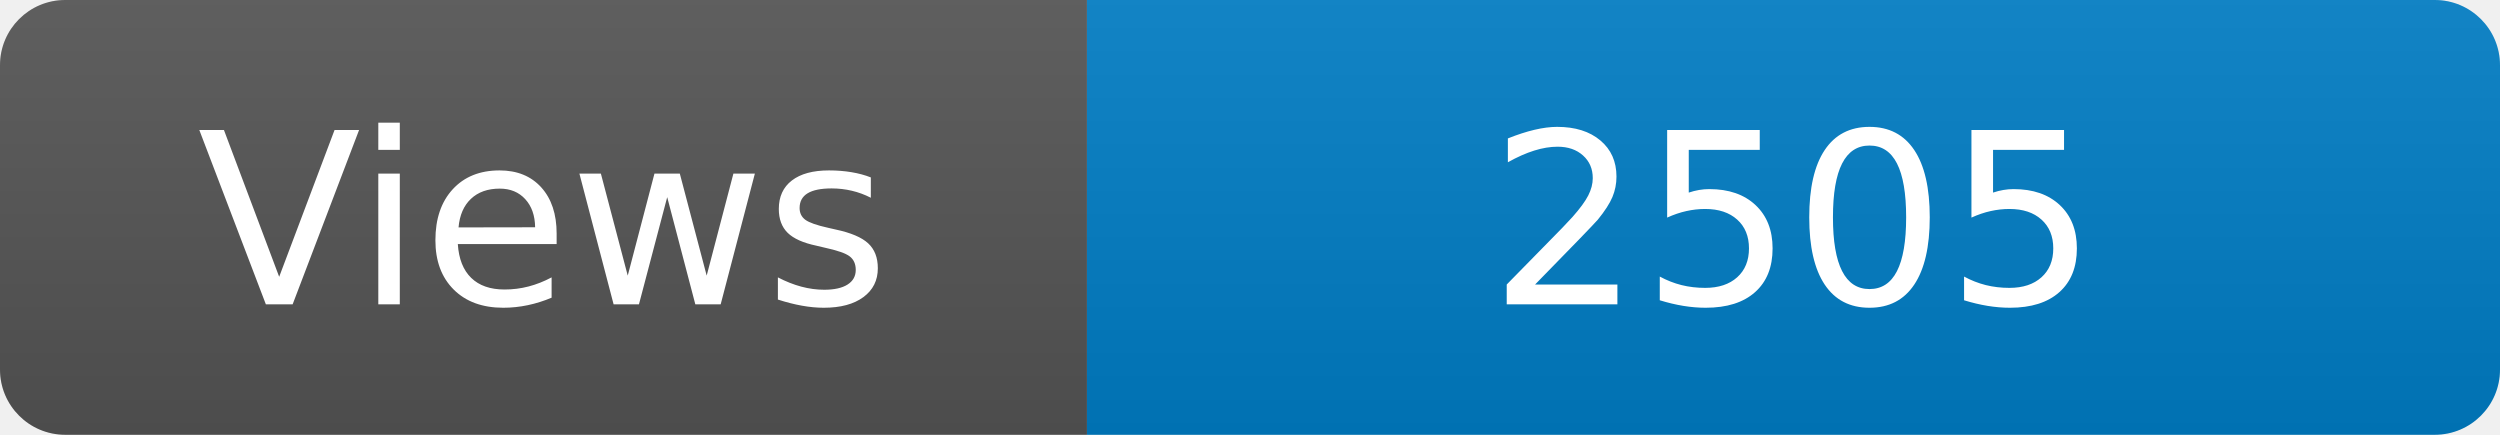
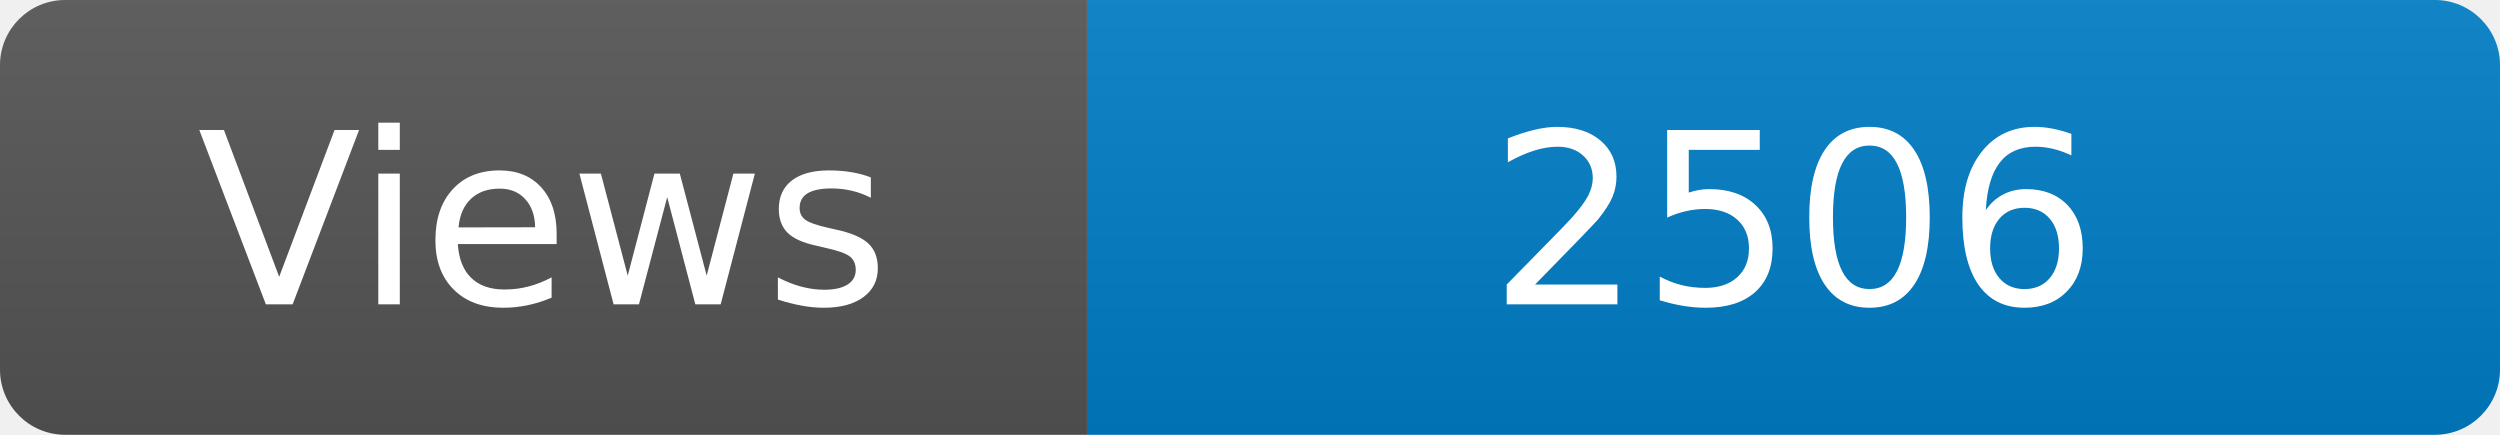
<svg xmlns="http://www.w3.org/2000/svg" width="115" height="20" role="img" aria-label="Maintained?: yes">
  <linearGradient id="s" x2="0" y2="100%">
    <stop offset="0" stop-color="#bbb" stop-opacity=".1" />
    <stop offset="1" stop-opacity=".1" />
  </linearGradient>
  <clipPath id="r">
    <rect width="115" height="20" rx="3" fill="#fff" />
  </clipPath>
  <g clip-path="url(#r)">
    <rect width="50" height="20" fill="#555" />
    <rect x="50" width="160" height="20" fill="#007ec6" />
    <rect width="115" height="20" fill="url(#s)" />
  </g>
  <g fill="#fff" text-anchor="middle" font-family="Verdana,Geneva,DejaVu Sans,sans-serif" font-size="110">
    <text x="250" y="140" transform="scale(.1)" fill="#fff">Views</text>
-     <text x="825" y="140" transform="scale(.1)" fill="#fff">2505</text>
+     <text x="825" y="140" transform="scale(.1)" fill="#fff">2506</text>
  </g>
</svg>
